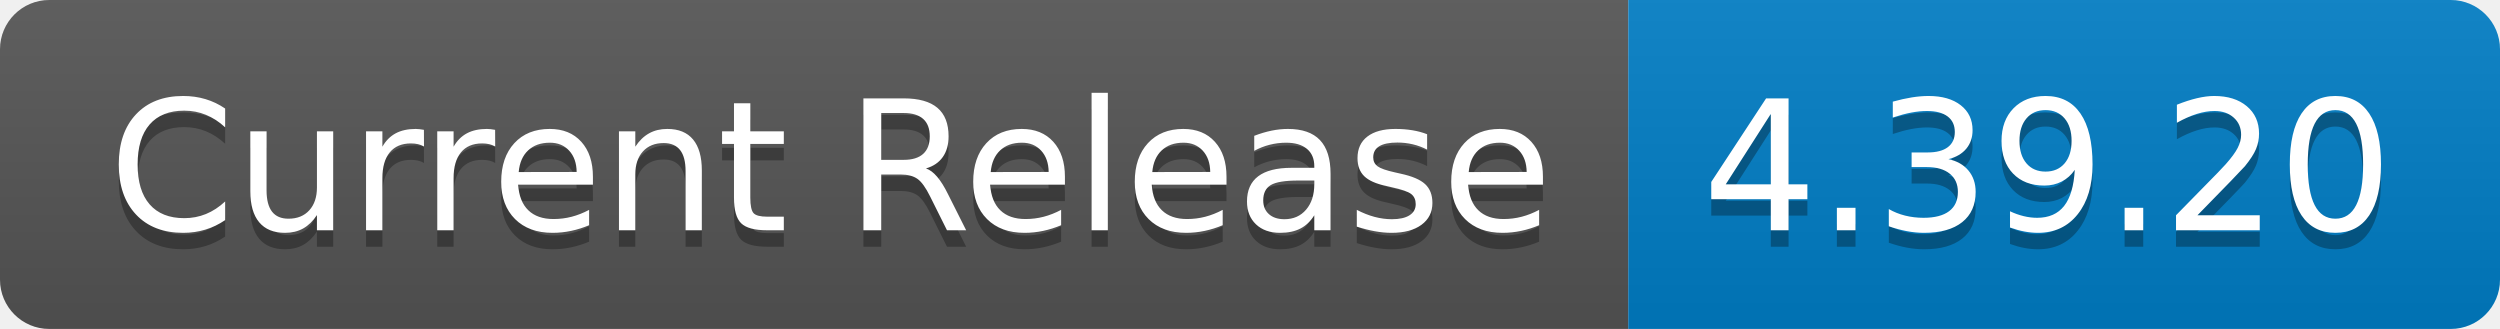
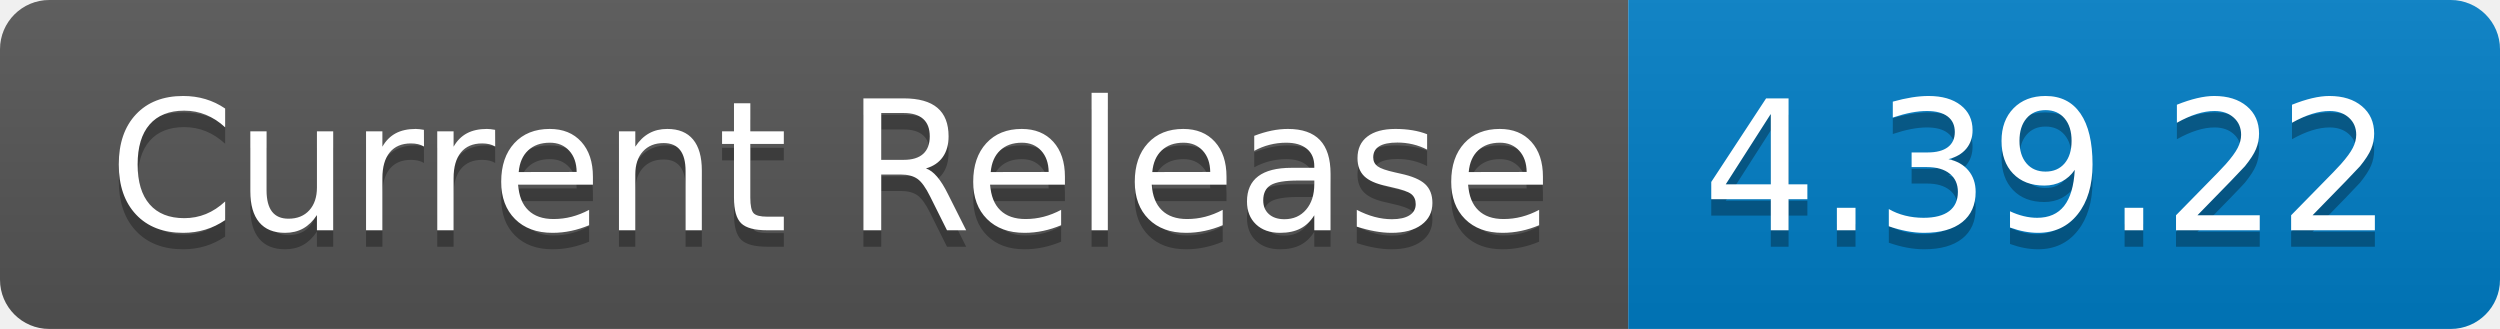
- <svg xmlns="http://www.w3.org/2000/svg" width="152" height="20" role="img" aria-label="Current Release: 4.39.20">
+ <svg xmlns="http://www.w3.org/2000/svg" width="152" height="20" role="img" aria-label="Current Release: 4.39.22">
  <linearGradient id="s" x2="0" y2="100%">
    <stop offset="0" stop-color="#bbb" stop-opacity=".1" />
    <stop offset="1" stop-opacity=".1" />
  </linearGradient>
  <clipPath id="r">
    <rect width="152" height="20" rx="3" fill="#fff" />
  </clipPath>
  <g clip-path="url(#r)">
    <rect width="99" height="20" fill="#555" />
    <rect x="99" width="53" height="20" fill="#007ec6" />
    <rect width="152" height="20" fill="url(#s)" />
  </g>
  <g fill="#fff" text-anchor="middle" font-family="Verdana,Geneva,DejaVu Sans,sans-serif" text-rendering="geometricPrecision" font-size="110">
    <text aria-hidden="true" x="505" y="150" fill="#010101" fill-opacity=".3" transform="scale(.1)" textLength="890">Current Release</text>
    <text x="505" y="140" transform="scale(.1)" fill="#fff" textLength="890">Current Release</text>
-     <text aria-hidden="true" x="1245" y="150" fill="#010101" fill-opacity=".3" transform="scale(.1)" textLength="430">4.39.20</text>
-     <text x="1245" y="140" transform="scale(.1)" fill="#fff" textLength="430">4.39.20</text>
+     <text aria-hidden="true" x="1245" y="150" fill="#010101" fill-opacity=".3" transform="scale(.1)" textLength="430">4.39.22</text>
+     <text x="1245" y="140" transform="scale(.1)" fill="#fff" textLength="430">4.39.22</text>
  </g>
</svg>
